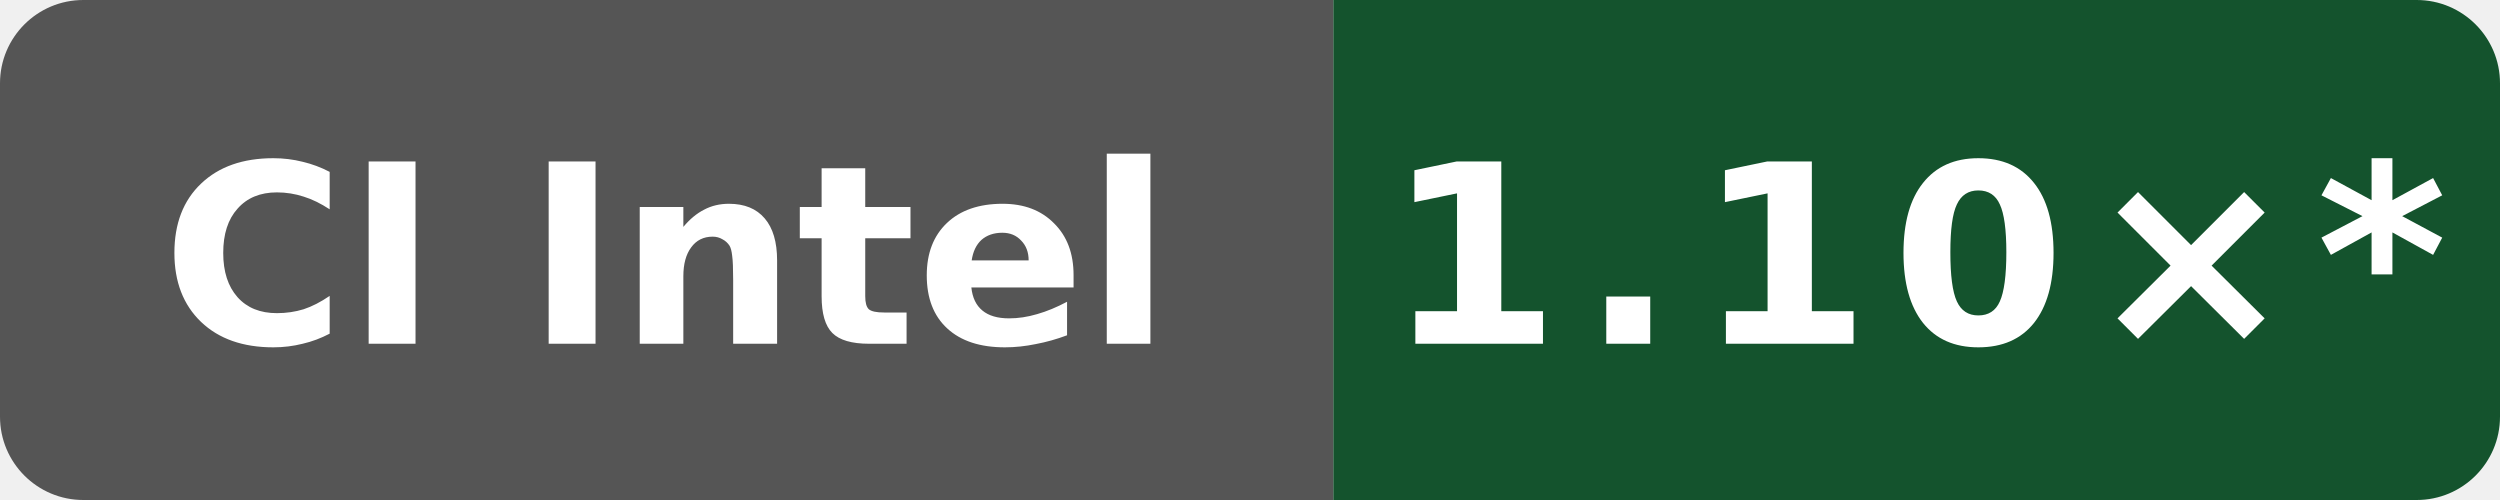
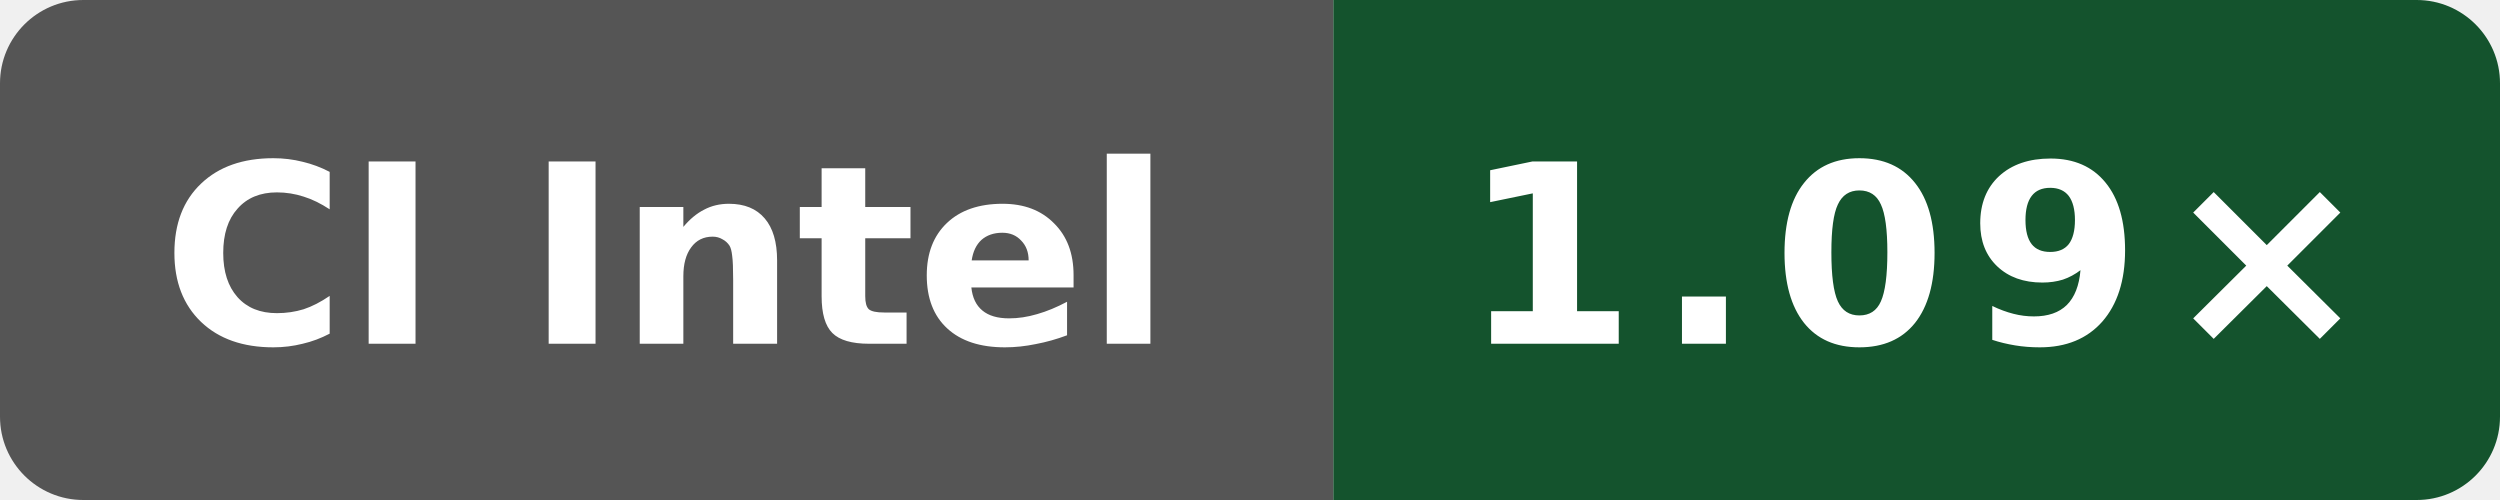
- <svg xmlns="http://www.w3.org/2000/svg" data-original-label="index-cpp runtime-gcc; Intel(R) Xeon(R) 6975P-C; revision 4b05c87802afb837551466590e3eb75c8099ec82" data-original-message="1.10×" width="120" height="24" viewBox="0 0 120 24" role="img" aria-label="index-cpp runtime-gcc; Intel(R) Xeon(R) 6975P-C; revision 4b05c87802afb837551466590e3eb75c8099ec82; measured 4b05c87802afb837551466590e3eb75c8099ec82; 14 commits behind main: 1.10×*">
+ <svg xmlns="http://www.w3.org/2000/svg" data-original-label="index-cpp runtime-gcc; Intel(R) Xeon(R) 6975P-C; revision 0785eb82196d630572f71a1967b3aa589dce33d3" data-original-message="1.09×" width="120" height="24" viewBox="0 0 120 24" role="img" aria-label="index-cpp runtime-gcc; Intel(R) Xeon(R) 6975P-C; revision 0785eb82196d630572f71a1967b3aa589dce33d3; measured 0785eb82196d630572f71a1967b3aa589dce33d3; 0 commits behind main: 1.09×">
  <defs>
    <clipPath id="badge">
      <rect width="120" height="24" rx="4" />
    </clipPath>
  </defs>
  <g clip-path="url(#badge)">
    <rect width="64" height="24" fill="#555" />
    <rect x="64" width="56" height="24" fill="#14532d" />
  </g>
  <text x="32" y="16.5" fill="#fff" text-anchor="middle" font-family="Verdana,Geneva,DejaVu Sans,sans-serif" font-size="12" font-weight="700" textLength="52" lengthAdjust="spacingAndGlyphs">CI Intel</text>
-   <text x="92" y="16.5" fill="#fff" text-anchor="middle" font-family="Verdana,Geneva,DejaVu Sans,sans-serif" font-size="12" font-weight="700" letter-spacing="1" textLength="44" lengthAdjust="spacingAndGlyphs">1.10×*</text>
+   <text x="92" y="16.5" fill="#fff" text-anchor="middle" font-family="Verdana,Geneva,DejaVu Sans,sans-serif" font-size="12" font-weight="700" letter-spacing="1" textLength="39" lengthAdjust="spacingAndGlyphs">1.09×</text>
</svg>
